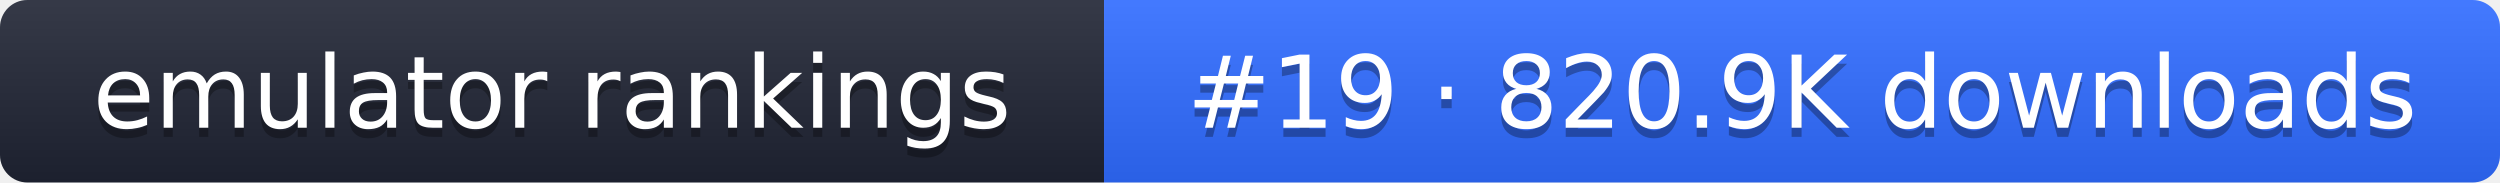
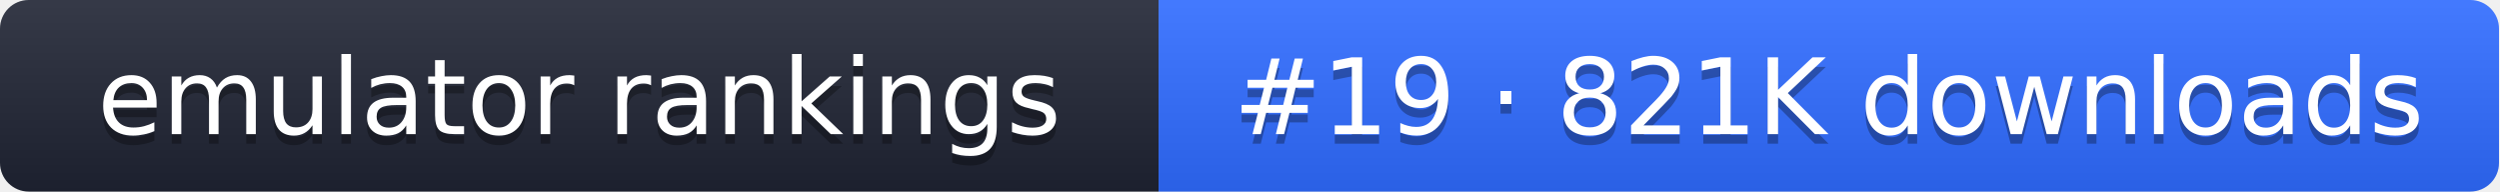
- <svg xmlns="http://www.w3.org/2000/svg" width="274" height="20" role="img" aria-label="emulator rankings: #19 · 820.9K downloads">
+ <svg xmlns="http://www.w3.org/2000/svg" width="261" height="20" role="img" aria-label="emulator rankings: #19 · 821K downloads">
  <linearGradient id="g" x2="0" y2="100%">
    <stop offset="0" stop-color="#fff" stop-opacity=".1" />
    <stop offset="1" stop-opacity=".1" />
  </linearGradient>
  <clipPath id="r">
-     <rect width="274" height="20" rx="3" fill="#fff" />
+     <rect width="261" height="20" rx="3" fill="#fff" />
  </clipPath>
  <g clip-path="url(#r)">
    <rect width="121" height="20" fill="#1f2433" />
-     <rect x="121" width="153" height="20" fill="#2f6bff" />
-     <rect width="274" height="20" fill="url(#g)" />
+     <rect x="121" width="140" height="20" fill="#2f6bff" />
+     <rect width="261" height="20" fill="url(#g)" />
  </g>
  <g fill="#fff" text-anchor="middle" font-family="Verdana,DejaVu Sans,sans-serif" font-size="11">
    <text x="60.5" y="15" fill="#010101" fill-opacity=".3">emulator rankings</text>
    <text x="60.5" y="14">emulator rankings</text>
-     <text x="197.5" y="15" fill="#010101" fill-opacity=".3">#19 · 820.9K downloads</text>
-     <text x="197.5" y="14">#19 · 820.9K downloads</text>
+     <text x="191" y="15" fill="#010101" fill-opacity=".3">#19 · 821K downloads</text>
+     <text x="191" y="14">#19 · 821K downloads</text>
  </g>
</svg>
